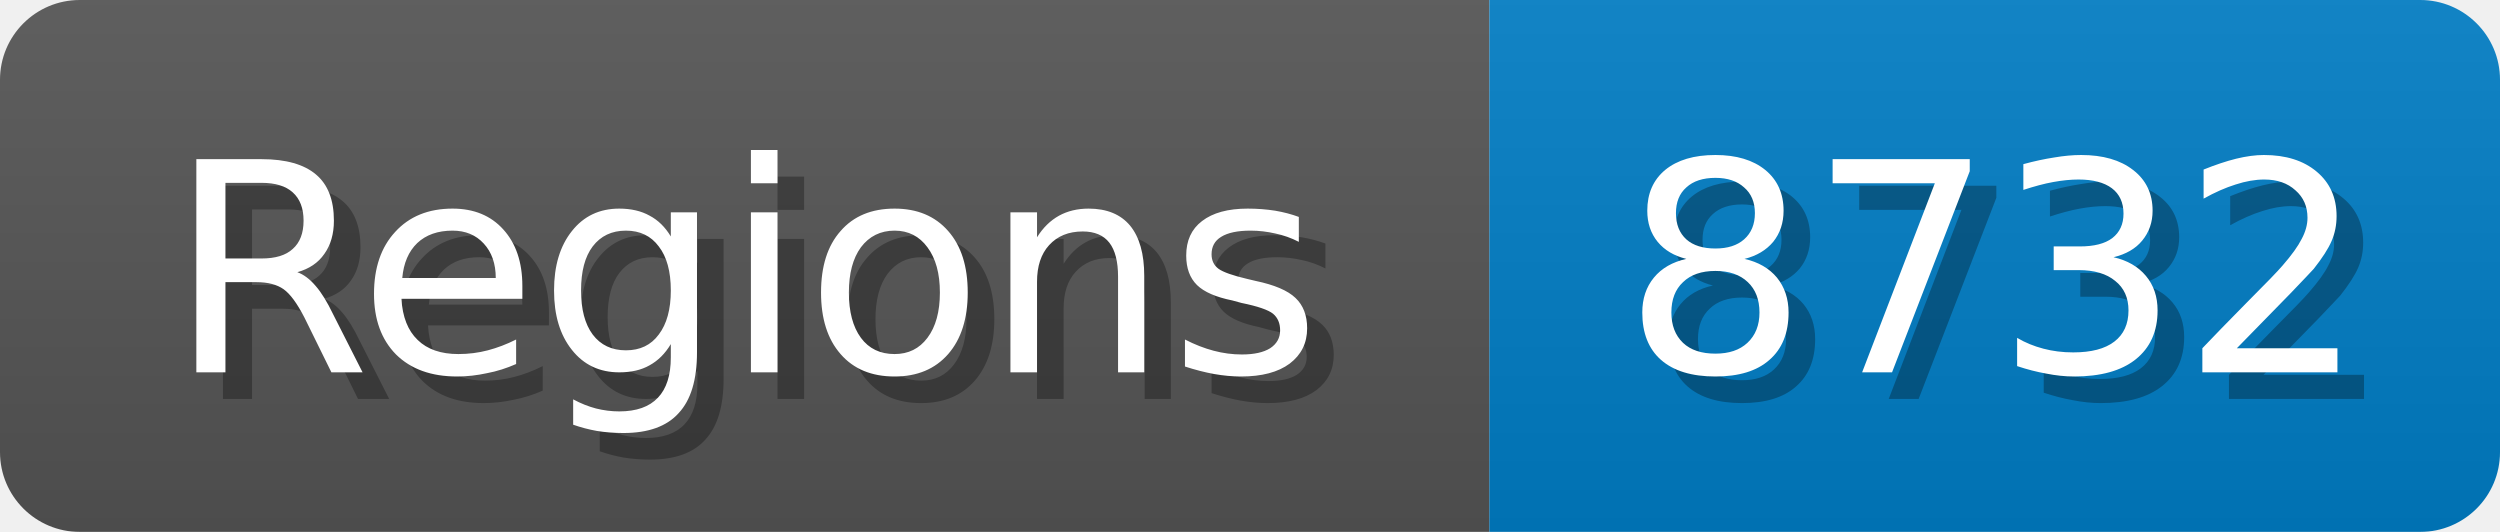
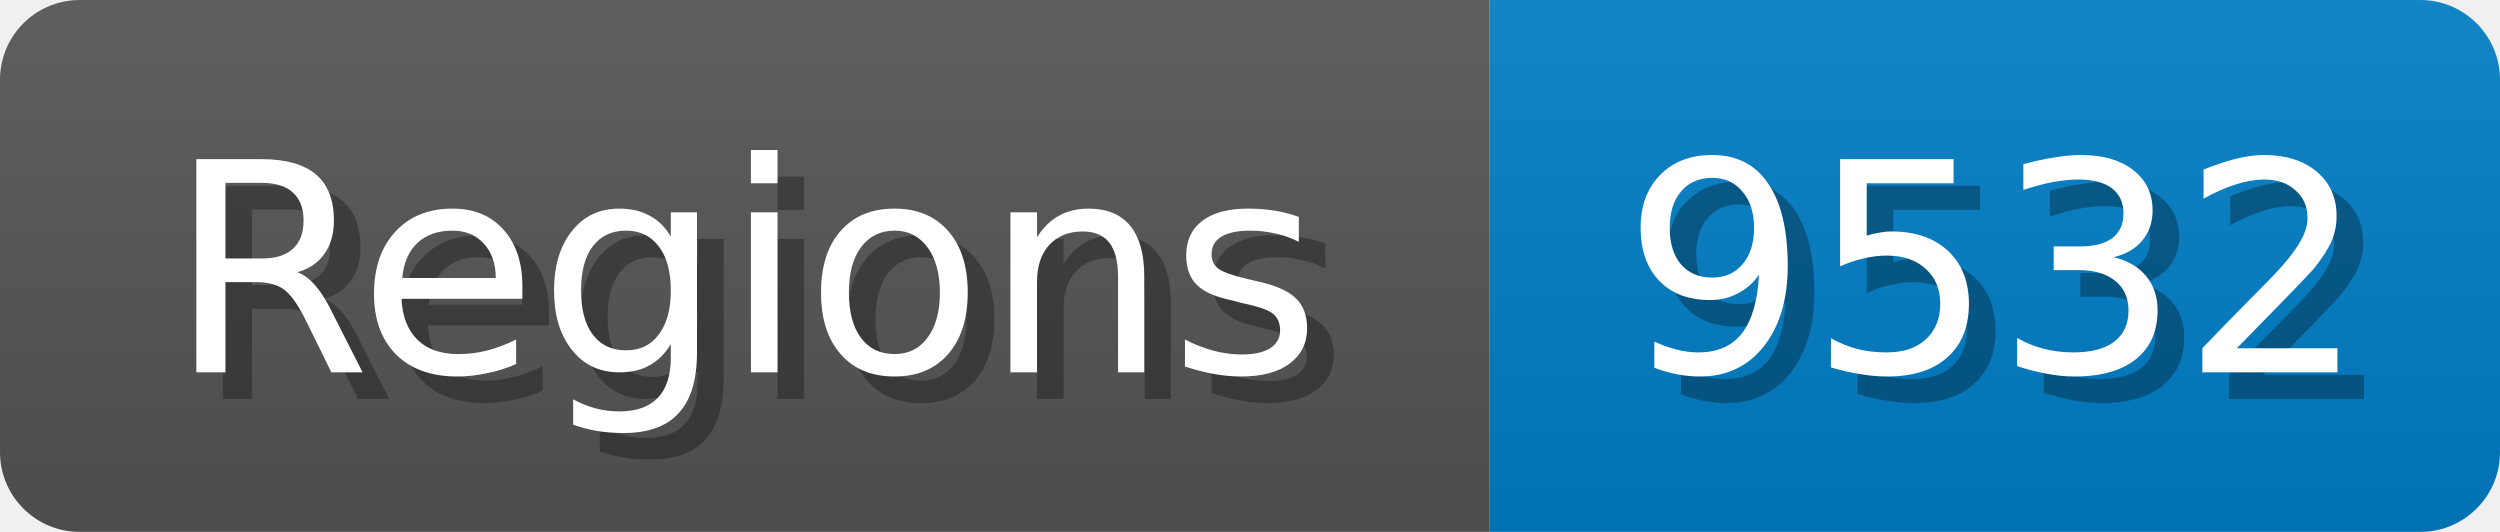
<svg xmlns="http://www.w3.org/2000/svg" width="94" height="20">
  <linearGradient id="b" x2="0" y2="100%">
    <stop offset="0" stop-color="#bbb" stop-opacity=".1" />
    <stop offset="1" stop-opacity=".1" />
  </linearGradient>
  <mask id="anybadge_1">
    <rect width="94" height="20" rx="3" fill="#fff" />
  </mask>
  <g mask="url(#anybadge_1)">
    <path fill="#555" d="M0 0h56v20H0z" />
    <path fill="#007ec6" d="M56 0h38v20H56z" />
    <path fill="url(#b)" d="M0 0h94v20H0z" />
  </g>
  <g fill="#fff" text-anchor="middle" font-family="DejaVu Sans,Verdana,Geneva,sans-serif" font-size="11">
    <text x="29.0" y="15" fill="#010101" fill-opacity=".3">Regions</text>
    <text x="28.0" y="14">Regions</text>
  </g>
  <g fill="#fff" text-anchor="middle" font-family="DejaVu Sans,Verdana,Geneva,sans-serif" font-size="11">
-     <text x="76.0" y="15" fill="#010101" fill-opacity=".3">8732</text>
-     <text x="75.0" y="14">8732</text>
+     <text x="76.0" y="15" fill="#010101" fill-opacity=".3">9532</text>
+     <text x="75.0" y="14">9532</text>
  </g>
</svg>
